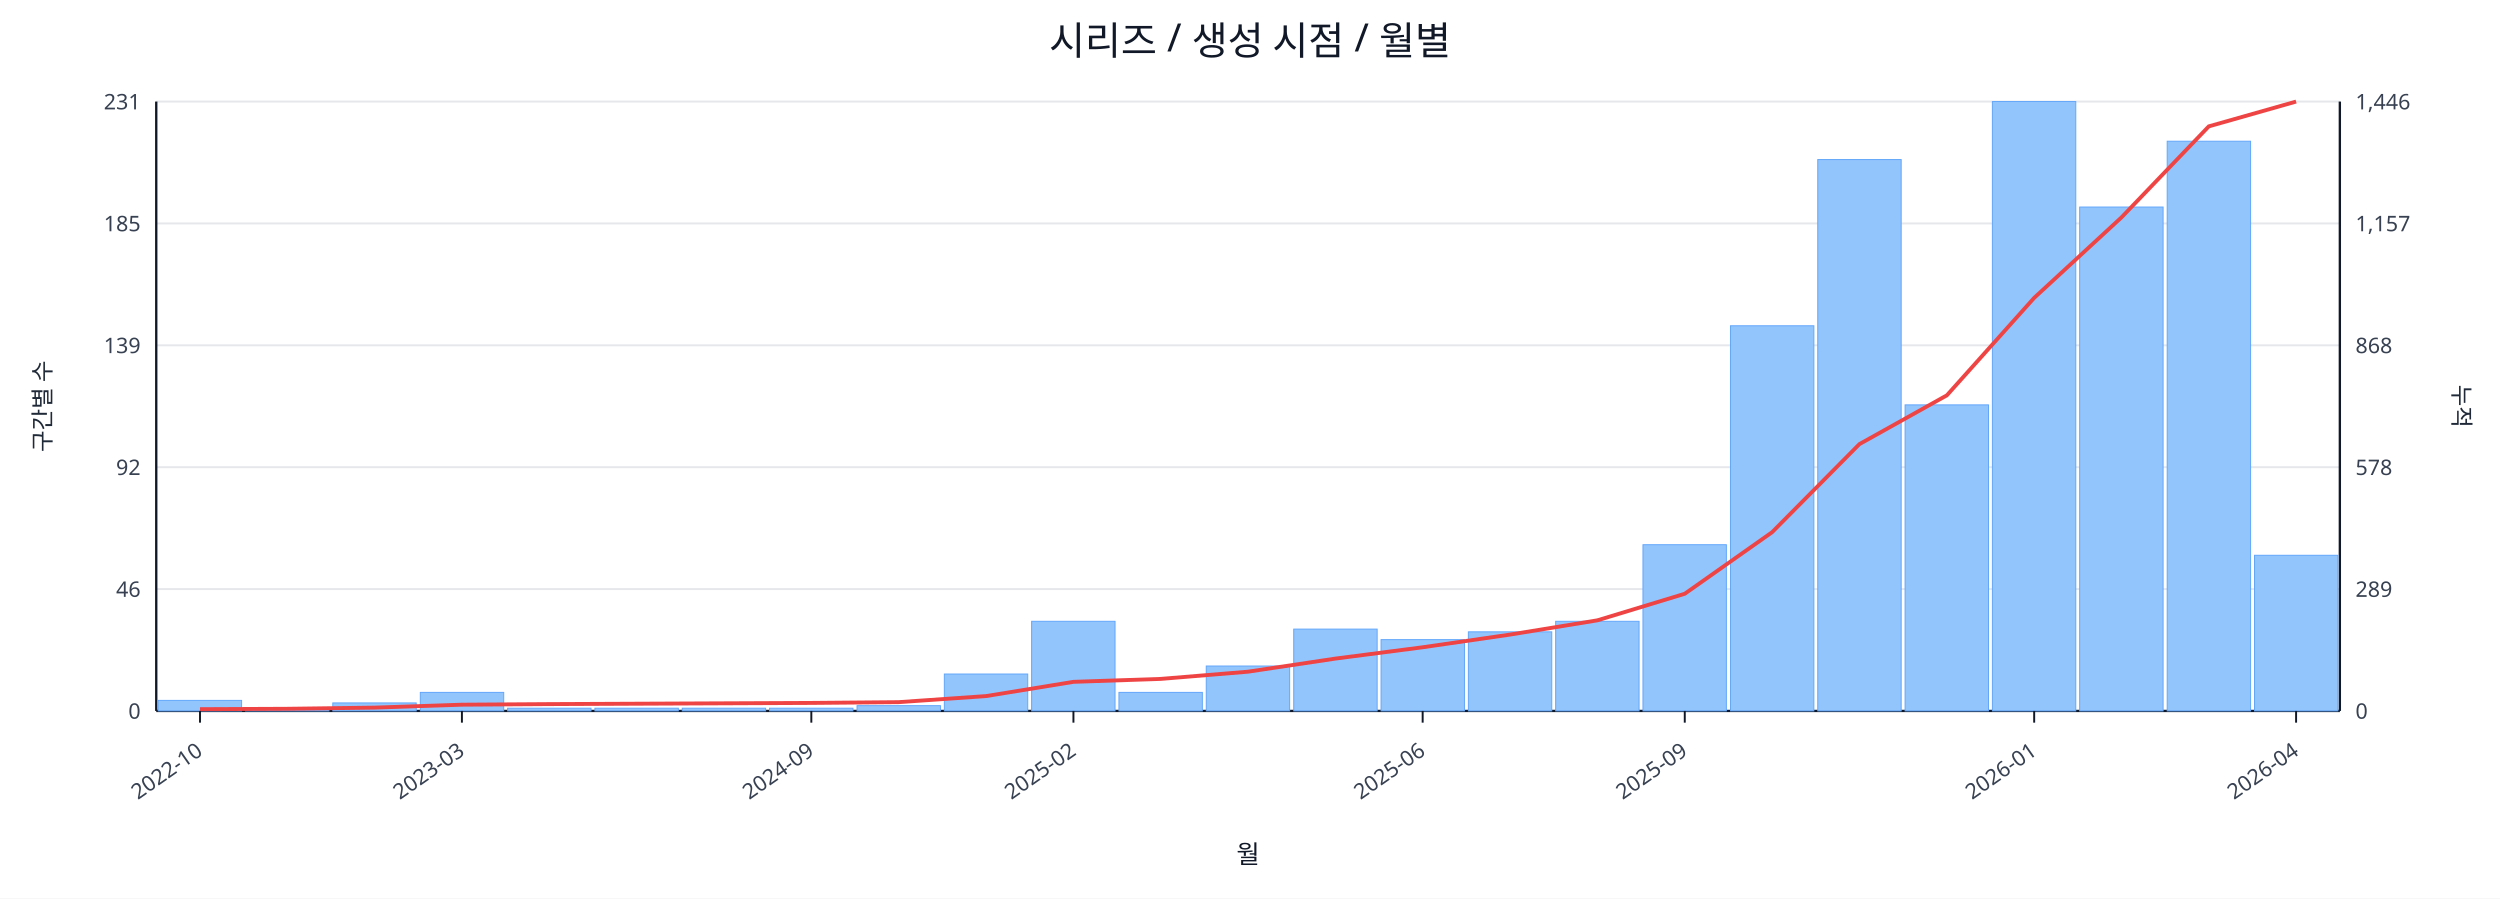
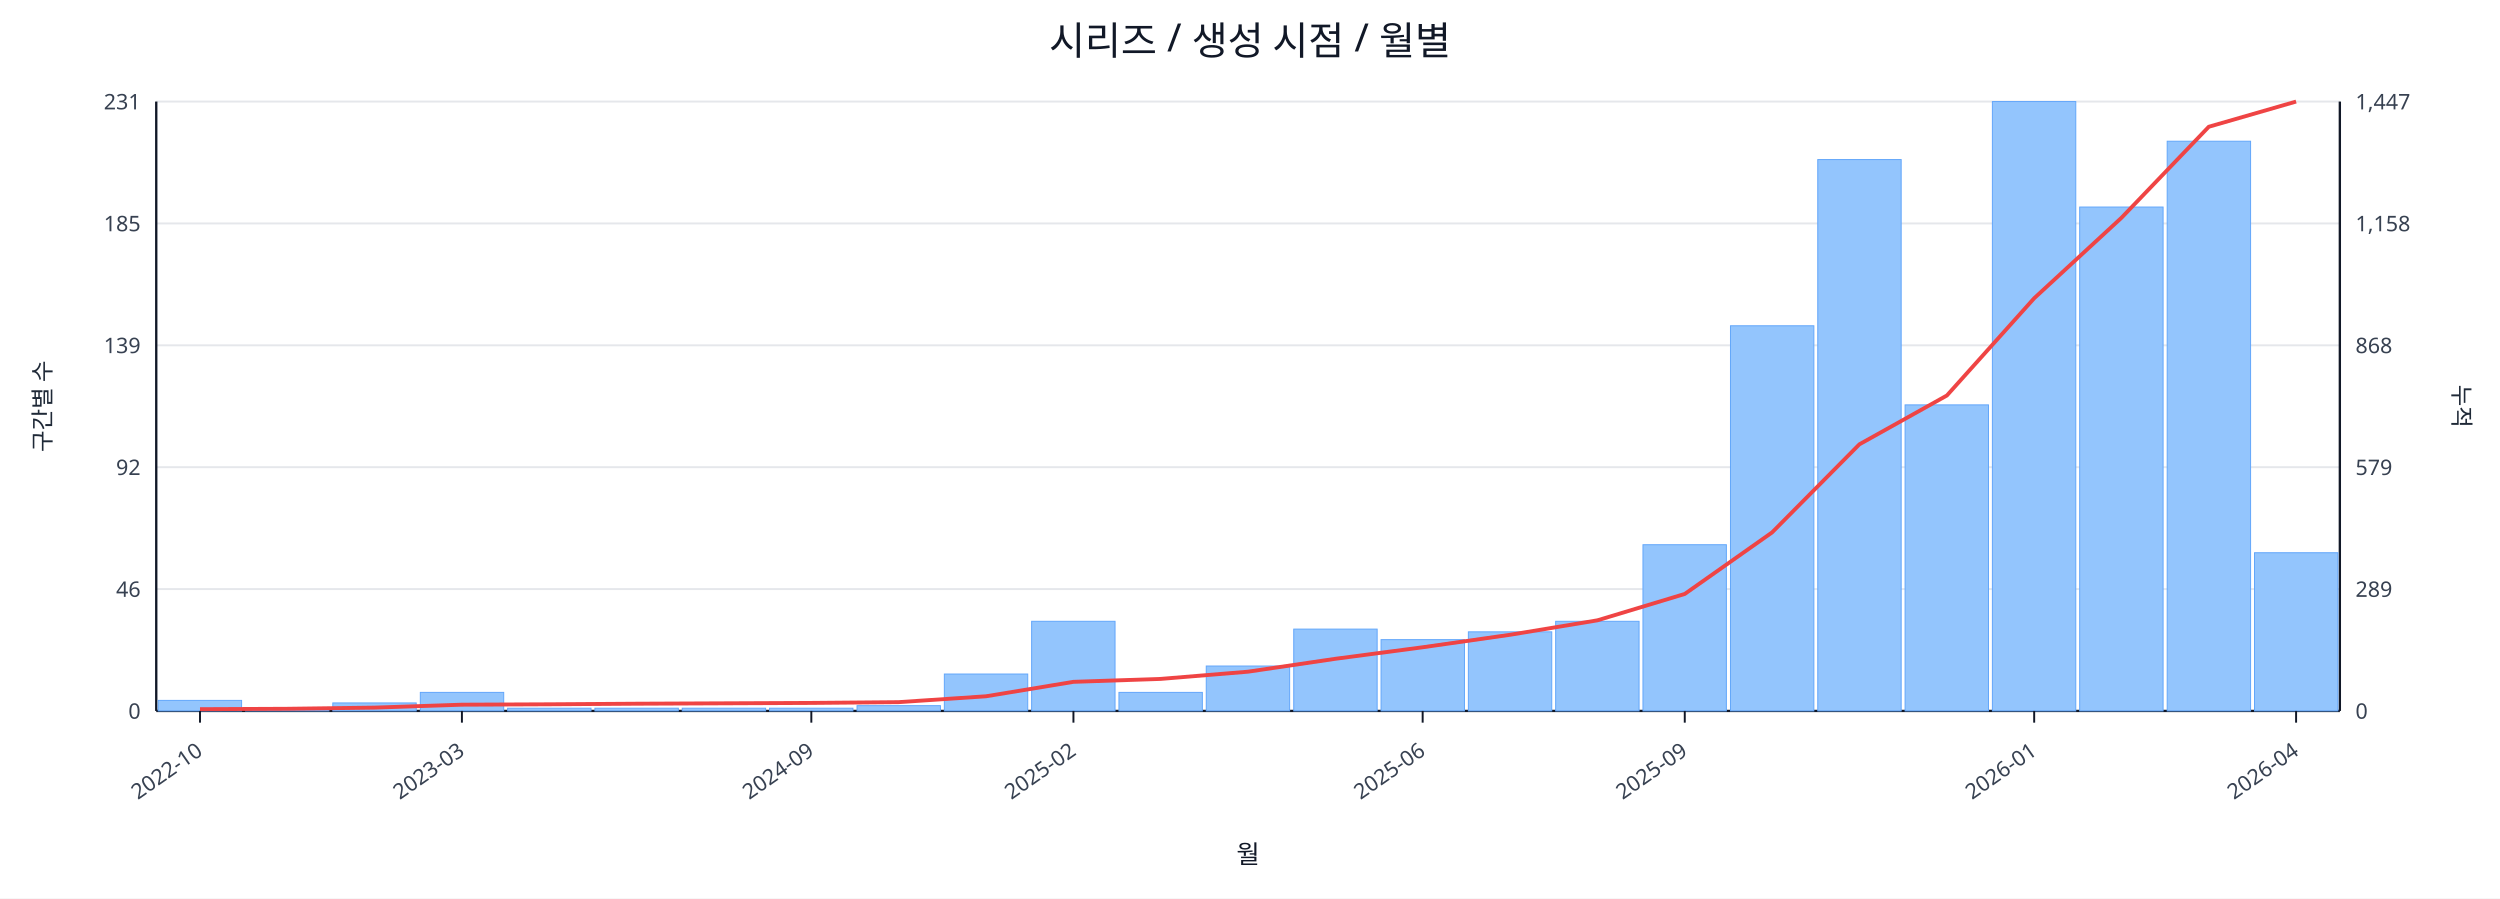
<svg xmlns="http://www.w3.org/2000/svg" width="1280" height="460" viewBox="0 0 1280 460">
  <rect x="0" y="0" width="100%" height="100%" fill="#ffffff" />
  <text x="640.0" y="28" font-size="20" text-anchor="middle" font-family="sans-serif" fill="#111827">시리즈 / 생성 시점 / 월별</text>
  <line x1="80.0" y1="52.0" x2="1198.0" y2="52.0" stroke="#e5e7eb" stroke-width="1" />
  <text x="72.0" y="56.0" font-size="11" text-anchor="end" font-family="sans-serif" fill="#374151">231</text>
-   <text x="1206.0" y="56.0" font-size="11" text-anchor="start" font-family="sans-serif" fill="#374151">1,446</text>
+   <text x="1206.0" y="56.0" font-size="11" text-anchor="start" font-family="sans-serif" fill="#374151">1,447</text>
  <line x1="80.0" y1="114.4" x2="1198.0" y2="114.4" stroke="#e5e7eb" stroke-width="1" />
  <text x="72.0" y="118.4" font-size="11" text-anchor="end" font-family="sans-serif" fill="#374151">185</text>
-   <text x="1206.0" y="118.4" font-size="11" text-anchor="start" font-family="sans-serif" fill="#374151">1,157</text>
+   <text x="1206.0" y="118.4" font-size="11" text-anchor="start" font-family="sans-serif" fill="#374151">1,158</text>
  <line x1="80.0" y1="176.8" x2="1198.0" y2="176.8" stroke="#e5e7eb" stroke-width="1" />
  <text x="72.0" y="180.8" font-size="11" text-anchor="end" font-family="sans-serif" fill="#374151">139</text>
  <text x="1206.0" y="180.8" font-size="11" text-anchor="start" font-family="sans-serif" fill="#374151">868</text>
  <line x1="80.0" y1="239.2" x2="1198.0" y2="239.2" stroke="#e5e7eb" stroke-width="1" />
  <text x="72.0" y="243.2" font-size="11" text-anchor="end" font-family="sans-serif" fill="#374151">92</text>
-   <text x="1206.0" y="243.2" font-size="11" text-anchor="start" font-family="sans-serif" fill="#374151">578</text>
+   <text x="1206.0" y="243.2" font-size="11" text-anchor="start" font-family="sans-serif" fill="#374151">579</text>
  <line x1="80.0" y1="301.6" x2="1198.0" y2="301.6" stroke="#e5e7eb" stroke-width="1" />
  <text x="72.0" y="305.6" font-size="11" text-anchor="end" font-family="sans-serif" fill="#374151">46</text>
  <text x="1206.0" y="305.6" font-size="11" text-anchor="start" font-family="sans-serif" fill="#374151">289</text>
  <line x1="80.0" y1="364.0" x2="1198.0" y2="364.0" stroke="#e5e7eb" stroke-width="1" />
  <text x="72.0" y="368.0" font-size="11" text-anchor="end" font-family="sans-serif" fill="#374151">0</text>
  <text x="1206.0" y="368.0" font-size="11" text-anchor="start" font-family="sans-serif" fill="#374151">0</text>
  <line x1="80.0" y1="364.0" x2="1198.0" y2="364.0" stroke="#111827" stroke-width="1.2" />
  <line x1="80.0" y1="52.0" x2="80.0" y2="364.0" stroke="#111827" stroke-width="1.2" />
  <line x1="1198.0" y1="52.0" x2="1198.0" y2="364.0" stroke="#111827" stroke-width="1.2" />
  <rect x="81.0" y="358.6" width="42.7" height="5.4" fill="#93c5fd" stroke="#60a5fa" stroke-width="0.5" />
  <rect x="125.7" y="362.6" width="42.7" height="1.4" fill="#93c5fd" stroke="#60a5fa" stroke-width="0.5" />
  <rect x="170.4" y="359.9" width="42.7" height="4.1" fill="#93c5fd" stroke="#60a5fa" stroke-width="0.5" />
  <rect x="215.2" y="354.5" width="42.7" height="9.5" fill="#93c5fd" stroke="#60a5fa" stroke-width="0.5" />
  <rect x="259.9" y="362.6" width="42.7" height="1.4" fill="#93c5fd" stroke="#60a5fa" stroke-width="0.5" />
  <rect x="304.6" y="362.6" width="42.7" height="1.4" fill="#93c5fd" stroke="#60a5fa" stroke-width="0.5" />
  <rect x="349.3" y="362.6" width="42.7" height="1.4" fill="#93c5fd" stroke="#60a5fa" stroke-width="0.5" />
  <rect x="394.0" y="362.6" width="42.7" height="1.4" fill="#93c5fd" stroke="#60a5fa" stroke-width="0.5" />
  <rect x="438.8" y="361.3" width="42.7" height="2.7" fill="#93c5fd" stroke="#60a5fa" stroke-width="0.5" />
  <rect x="483.5" y="345.1" width="42.7" height="18.9" fill="#93c5fd" stroke="#60a5fa" stroke-width="0.5" />
  <rect x="528.2" y="318.1" width="42.7" height="45.9" fill="#93c5fd" stroke="#60a5fa" stroke-width="0.5" />
  <rect x="572.9" y="354.5" width="42.7" height="9.5" fill="#93c5fd" stroke="#60a5fa" stroke-width="0.5" />
  <rect x="617.6" y="341.0" width="42.7" height="23.0" fill="#93c5fd" stroke="#60a5fa" stroke-width="0.5" />
  <rect x="662.4" y="322.1" width="42.7" height="41.9" fill="#93c5fd" stroke="#60a5fa" stroke-width="0.5" />
  <rect x="707.1" y="327.5" width="42.7" height="36.5" fill="#93c5fd" stroke="#60a5fa" stroke-width="0.5" />
  <rect x="751.8" y="323.5" width="42.7" height="40.5" fill="#93c5fd" stroke="#60a5fa" stroke-width="0.5" />
  <rect x="796.5" y="318.1" width="42.7" height="45.9" fill="#93c5fd" stroke="#60a5fa" stroke-width="0.5" />
  <rect x="841.2" y="278.9" width="42.7" height="85.1" fill="#93c5fd" stroke="#60a5fa" stroke-width="0.5" />
  <rect x="886.0" y="166.8" width="42.7" height="197.2" fill="#93c5fd" stroke="#60a5fa" stroke-width="0.5" />
  <rect x="930.7" y="81.7" width="42.7" height="282.3" fill="#93c5fd" stroke="#60a5fa" stroke-width="0.5" />
  <rect x="975.4" y="207.3" width="42.7" height="156.7" fill="#93c5fd" stroke="#60a5fa" stroke-width="0.5" />
  <rect x="1020.1" y="52.0" width="42.7" height="312.0" fill="#93c5fd" stroke="#60a5fa" stroke-width="0.5" />
  <rect x="1064.8" y="106.0" width="42.7" height="258.0" fill="#93c5fd" stroke="#60a5fa" stroke-width="0.5" />
  <rect x="1109.6" y="72.3" width="42.7" height="291.7" fill="#93c5fd" stroke="#60a5fa" stroke-width="0.5" />
-   <rect x="1154.3" y="284.3" width="42.7" height="79.7" fill="#93c5fd" stroke="#60a5fa" stroke-width="0.5" />
-   <polyline fill="none" stroke="#ef4444" stroke-width="2" points="102.4,363.1 147.1,362.9 191.8,362.3 236.5,360.8 281.2,360.5 326.0,360.3 370.7,360.1 415.4,359.9 460.1,359.5 504.8,356.4 549.6,349.1 594.3,347.6 639.0,343.9 683.7,337.2 728.4,331.4 773.2,324.9 817.9,317.6 862.6,304.0 907.3,272.5 952.0,227.4 996.8,202.4 1041.5,152.5 1086.2,111.3 1130.9,64.7 1175.6,52.0" />
+   <rect x="1154.3" y="283.0" width="42.7" height="81.0" fill="#93c5fd" stroke="#60a5fa" stroke-width="0.5" />
+   <polyline fill="none" stroke="#ef4444" stroke-width="2" points="102.4,363.1 147.1,362.9 191.8,362.3 236.5,360.8 281.2,360.6 326.0,360.3 370.7,360.1 415.4,359.9 460.1,359.5 504.8,356.5 549.6,349.1 594.3,347.6 639.0,343.9 683.7,337.3 728.4,331.4 773.2,325.0 817.9,317.6 862.6,304.1 907.3,272.6 952.0,227.5 996.8,202.5 1041.5,152.7 1086.2,111.5 1130.9,64.9 1175.6,52.0" />
  <line x1="102.4" y1="364.0" x2="102.4" y2="370.0" stroke="#111827" stroke-width="1" />
  <text x="104.4" y="386.0" font-size="11" text-anchor="end" transform="rotate(-35 104.4 386.0)" font-family="sans-serif" fill="#374151">2022-10</text>
  <line x1="236.5" y1="364.0" x2="236.5" y2="370.0" stroke="#111827" stroke-width="1" />
  <text x="238.5" y="386.0" font-size="11" text-anchor="end" transform="rotate(-35 238.5 386.0)" font-family="sans-serif" fill="#374151">2023-03</text>
  <line x1="415.4" y1="364.0" x2="415.4" y2="370.0" stroke="#111827" stroke-width="1" />
  <text x="417.4" y="386.0" font-size="11" text-anchor="end" transform="rotate(-35 417.4 386.0)" font-family="sans-serif" fill="#374151">2024-09</text>
  <line x1="549.6" y1="364.0" x2="549.6" y2="370.0" stroke="#111827" stroke-width="1" />
  <text x="551.6" y="386.0" font-size="11" text-anchor="end" transform="rotate(-35 551.6 386.0)" font-family="sans-serif" fill="#374151">2025-02</text>
  <line x1="728.4" y1="364.0" x2="728.4" y2="370.0" stroke="#111827" stroke-width="1" />
  <text x="730.4" y="386.0" font-size="11" text-anchor="end" transform="rotate(-35 730.4 386.0)" font-family="sans-serif" fill="#374151">2025-06</text>
  <line x1="862.6" y1="364.0" x2="862.6" y2="370.0" stroke="#111827" stroke-width="1" />
  <text x="864.6" y="386.0" font-size="11" text-anchor="end" transform="rotate(-35 864.6 386.0)" font-family="sans-serif" fill="#374151">2025-09</text>
  <line x1="1041.5" y1="364.0" x2="1041.5" y2="370.0" stroke="#111827" stroke-width="1" />
  <text x="1043.5" y="386.0" font-size="11" text-anchor="end" transform="rotate(-35 1043.5 386.0)" font-family="sans-serif" fill="#374151">2026-01</text>
  <line x1="1175.6" y1="364.0" x2="1175.6" y2="370.0" stroke="#111827" stroke-width="1" />
  <text x="1177.6" y="386.0" font-size="11" text-anchor="end" transform="rotate(-35 1177.6 386.0)" font-family="sans-serif" fill="#374151">2026-04</text>
  <text x="26" y="208.0" font-size="12" transform="rotate(-90 26 208.0)" text-anchor="middle" font-family="sans-serif" fill="#1f2937">구간별 수</text>
  <text x="1256.0" y="208.0" font-size="12" transform="rotate(90 1256.0 208.0)" text-anchor="middle" font-family="sans-serif" fill="#1f2937">누적</text>
  <text x="639.0" y="442.0" font-size="13" text-anchor="middle" font-family="sans-serif" fill="#111827">월</text>
</svg>
